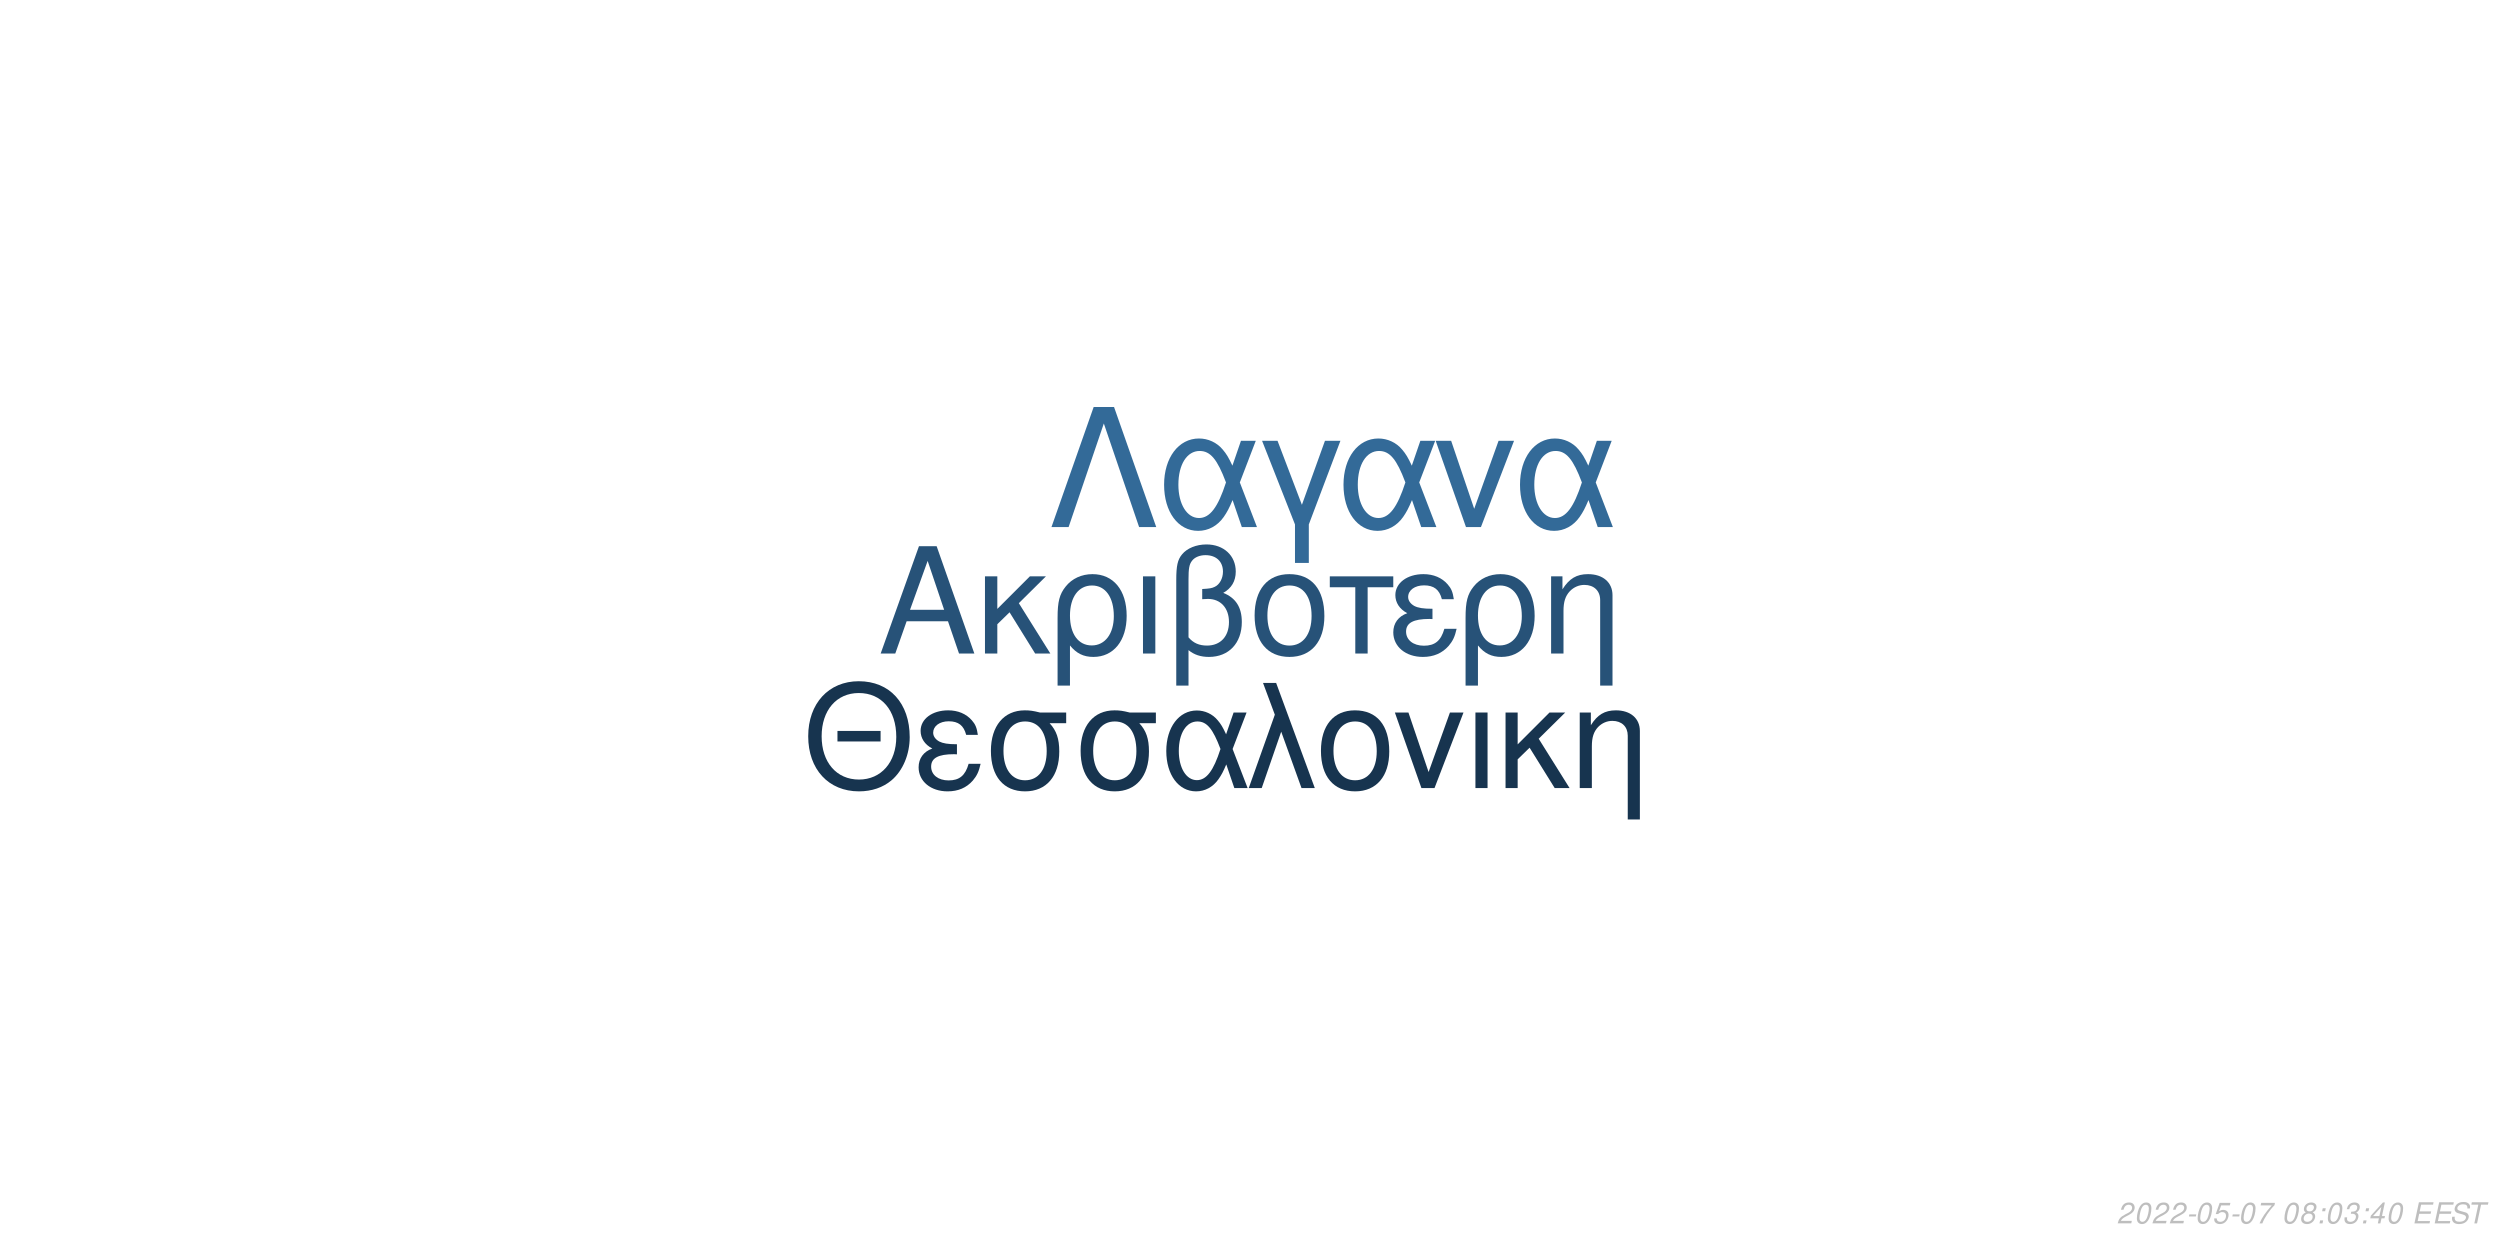
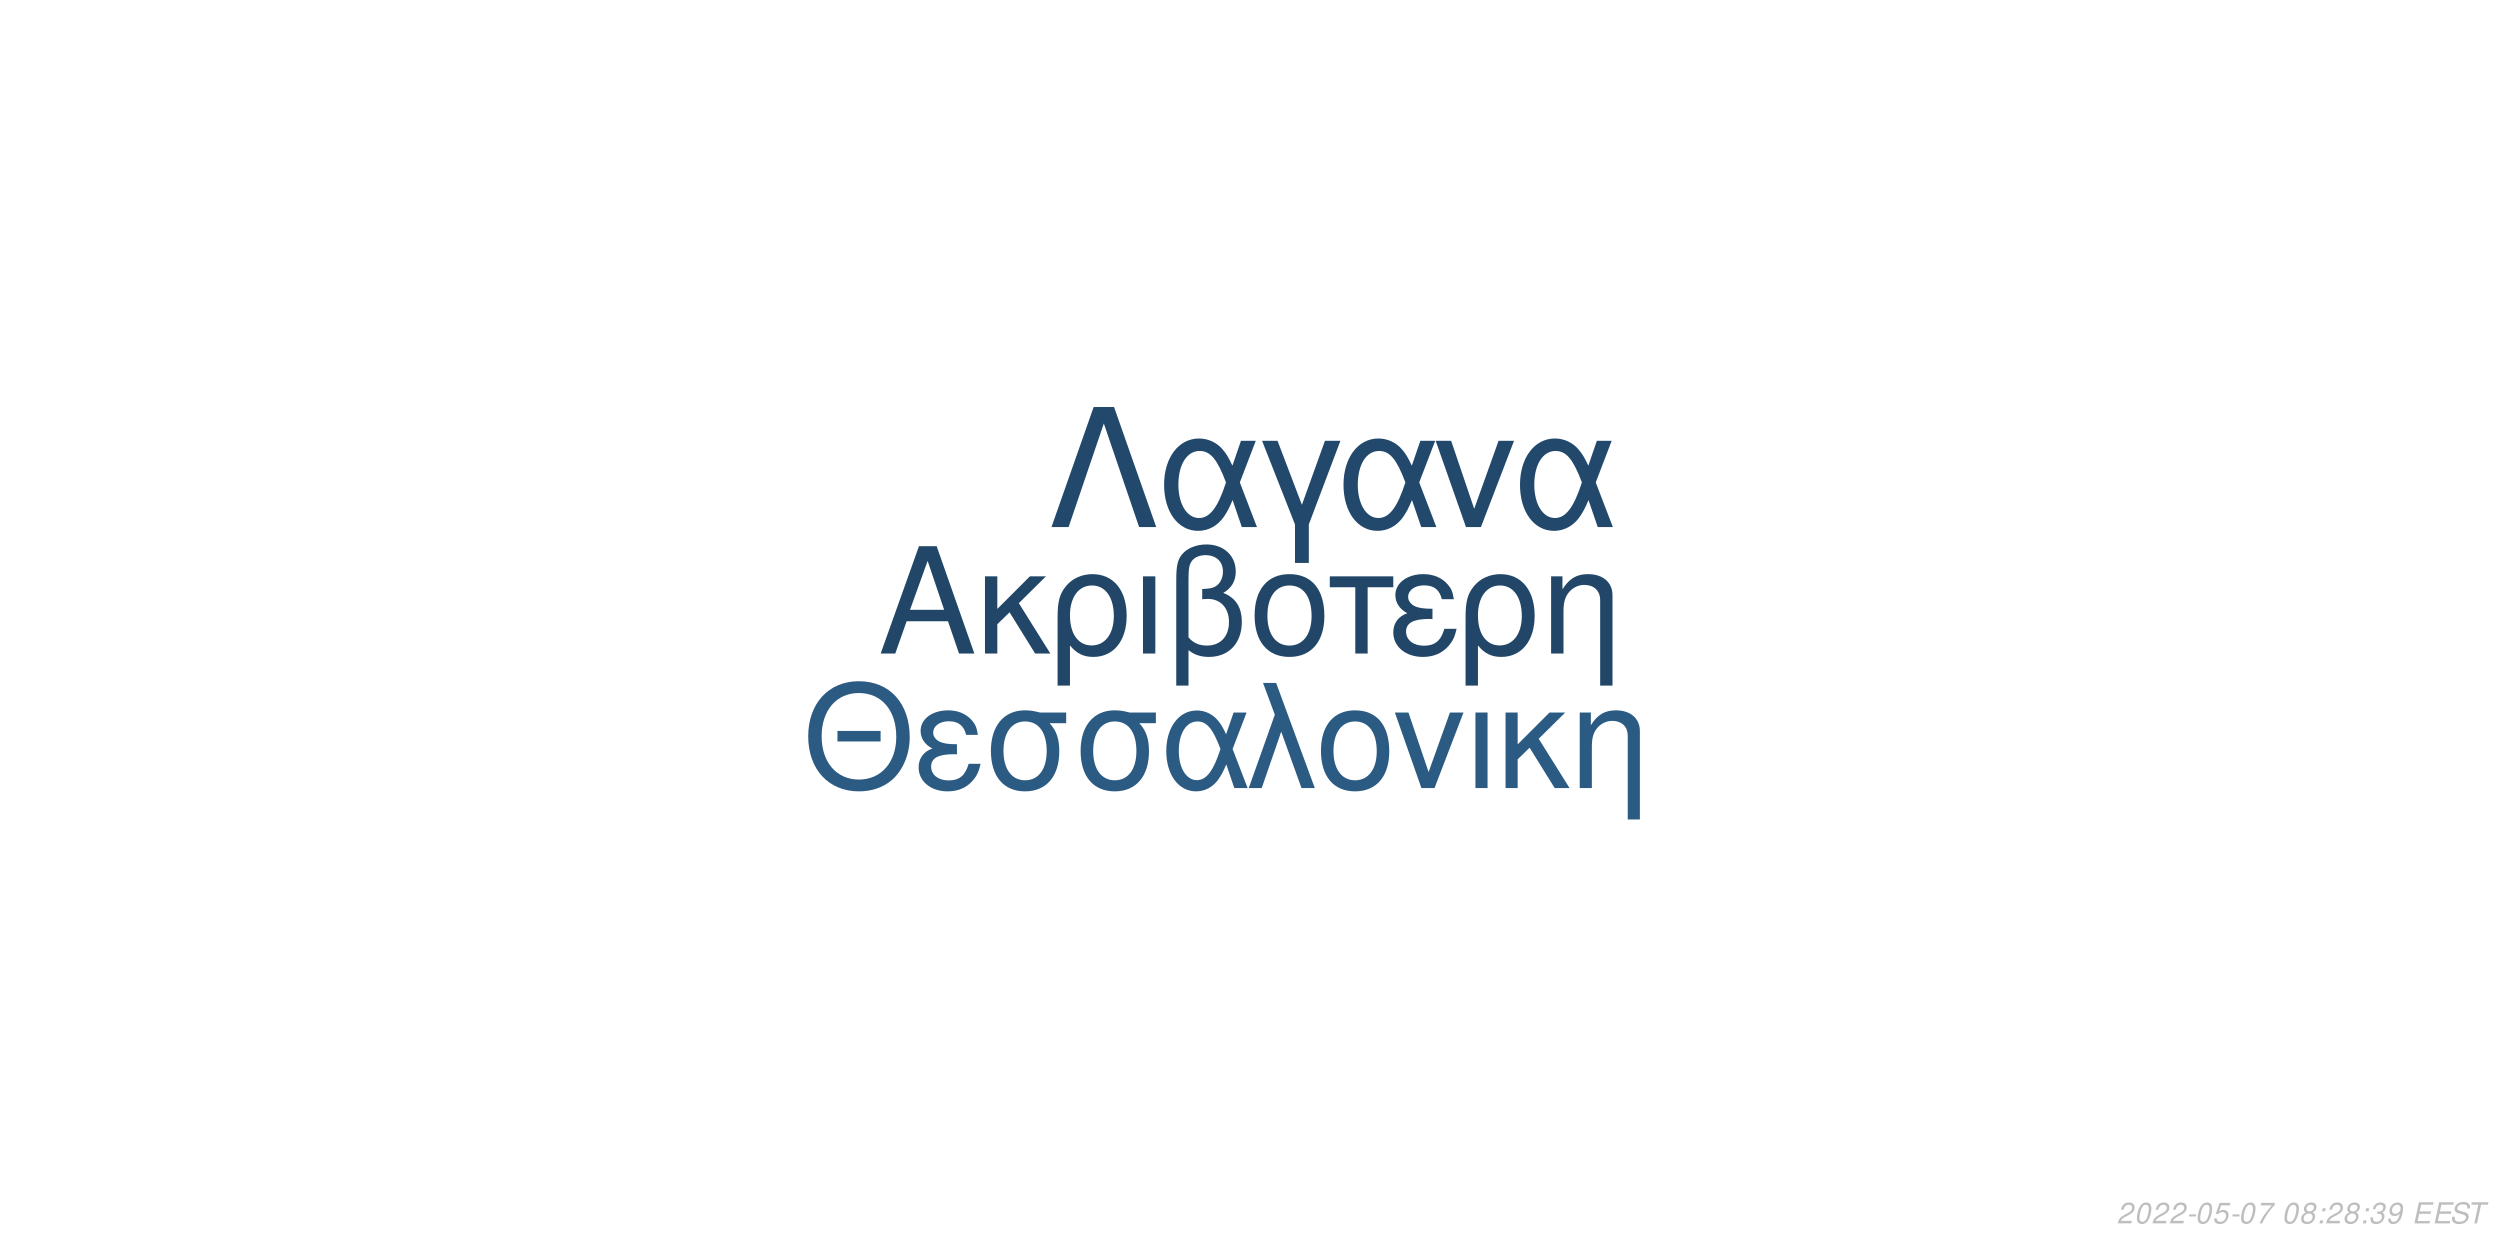
<svg xmlns="http://www.w3.org/2000/svg" xmlns:xlink="http://www.w3.org/1999/xlink" width="864pt" height="432pt" viewBox="0 0 864 432" version="1.1">
  <defs>
    <g>
      <symbol overflow="visible" id="glyph0-0">
        <path style="stroke:none;" d="" />
      </symbol>
      <symbol overflow="visible" id="glyph0-1">
        <path style="stroke:none;" d="M 24.125 -11.141 L 27.938 0 L 33.234 0 L 20.203 -37.094 L 14.094 -37.094 L 0.859 0 L 5.906 0 L 9.828 -11.141 Z M 22.797 -15.109 L 11 -15.109 L 17.094 -32.016 Z M 22.797 -15.109 " />
      </symbol>
      <symbol overflow="visible" id="glyph0-2">
        <path style="stroke:none;" d="M 7.172 -15.422 L 7.172 -26.672 L 2.906 -26.672 L 2.906 0 L 7.172 0 L 7.172 -10.125 L 11.406 -14.25 L 20.25 0 L 25.5 0 L 14.609 -17.406 L 23.969 -26.672 L 18.422 -26.672 Z M 7.172 -15.422 " />
      </symbol>
      <symbol overflow="visible" id="glyph0-3">
        <path style="stroke:none;" d="M 3 11.094 L 7.281 11.094 L 7.281 -2.797 C 9.516 -0.047 11.953 1.172 15.375 1.172 C 22.344 1.172 26.875 -4.422 26.875 -13.031 C 26.875 -21.891 22.297 -27.438 15.062 -27.438 C 11.297 -27.438 7.984 -25.906 5.797 -23.156 C 3.672 -20.516 3 -17.969 3 -12.359 Z M 14.906 -23.516 C 19.547 -23.516 22.438 -19.438 22.438 -12.922 C 22.438 -6.812 19.391 -2.797 14.812 -2.797 C 10.172 -2.797 7.281 -6.766 7.281 -13.125 C 7.281 -19.484 10.234 -23.516 14.906 -23.516 Z M 14.906 -23.516 " />
      </symbol>
      <symbol overflow="visible" id="glyph0-4">
        <path style="stroke:none;" d="M 3.516 0 L 7.781 0 L 7.781 -26.672 L 3.516 -26.672 Z M 3.516 0 " />
      </symbol>
      <symbol overflow="visible" id="glyph0-5">
        <path style="stroke:none;" d="M 4.016 11.094 L 8.25 11.094 L 8.25 -1.172 C 10.172 0.406 12.422 1.172 15.312 1.172 C 22.188 1.172 26.672 -3.609 26.672 -10.891 C 26.672 -15.984 24.578 -19.234 20.25 -20.969 C 23.109 -22.547 24.578 -25.031 24.578 -28.344 C 24.578 -33.844 20.406 -37.703 14.453 -37.703 C 10.938 -37.703 7.734 -36.391 6 -34.25 C 4.484 -32.422 4.016 -30.328 4.016 -25.391 Z M 8.25 -25.656 C 8.25 -29.359 8.5 -30.844 9.469 -32.062 C 10.375 -33.281 12.156 -34 14.094 -34 C 17.812 -34 20.156 -31.812 20.156 -28.297 C 20.156 -25.953 18.984 -23.812 17.297 -23.047 C 16.281 -22.547 15.469 -22.438 12.984 -22.297 L 12.984 -18.781 C 13.734 -18.828 14.344 -18.875 14.969 -18.875 C 19.344 -18.875 22.234 -15.719 22.234 -10.891 C 22.234 -5.906 19.281 -2.75 14.656 -2.75 C 11.953 -2.75 9.922 -3.609 8.25 -5.594 Z M 8.25 -25.656 " />
      </symbol>
      <symbol overflow="visible" id="glyph0-6">
        <path style="stroke:none;" d="M 14.094 -27.438 C 6.562 -27.438 2.094 -22.094 2.094 -13.125 C 2.094 -4.125 6.562 1.172 14.141 1.172 C 21.672 1.172 26.203 -4.172 26.203 -12.922 C 26.203 -22.188 21.828 -27.438 14.094 -27.438 Z M 14.141 -23.516 C 18.938 -23.516 21.781 -19.594 21.781 -12.984 C 21.781 -6.672 18.828 -2.75 14.141 -2.75 C 9.422 -2.75 6.516 -6.672 6.516 -13.125 C 6.516 -19.594 9.422 -23.516 14.141 -23.516 Z M 14.141 -23.516 " />
      </symbol>
      <symbol overflow="visible" id="glyph0-7">
        <path style="stroke:none;" d="M 7.891 0 L 12.156 0 L 12.156 -22.906 L 21.016 -22.906 L 21.016 -26.672 L -0.922 -26.672 L -0.922 -22.906 L 7.891 -22.906 Z M 7.891 0 " />
      </symbol>
      <symbol overflow="visible" id="glyph0-8">
        <path style="stroke:none;" d="M 14.562 -15.469 C 11.344 -15.469 9.562 -15.781 8.297 -16.438 C 6.922 -17.203 6.156 -18.328 6.156 -19.547 C 6.156 -21.891 8.453 -23.562 11.656 -23.562 C 15.062 -23.562 16.953 -22.094 17.812 -18.781 L 21.938 -18.781 C 21.578 -21.266 21.062 -22.5 19.797 -23.922 C 17.812 -26.203 14.906 -27.438 11.453 -27.438 C 5.797 -27.438 1.734 -24.375 1.734 -20.203 C 1.734 -17.609 3.156 -15.375 5.859 -13.938 C 2.797 -12.875 1.016 -10.484 1.016 -7.328 C 1.016 -2.391 5.297 1.172 11.25 1.172 C 14.969 1.172 17.906 -0.109 20.156 -2.641 C 21.578 -4.328 22.297 -5.797 22.906 -8.547 L 18.672 -8.547 C 17.5 -4.422 15.422 -2.703 11.609 -2.703 C 7.938 -2.703 5.438 -4.688 5.438 -7.578 C 5.438 -10.578 7.938 -11.953 13.484 -11.953 C 13.641 -11.953 14.094 -11.953 14.562 -11.906 Z M 14.562 -15.469 " />
      </symbol>
      <symbol overflow="visible" id="glyph0-9">
        <path style="stroke:none;" d="M 3.562 -26.672 L 3.562 0 L 7.844 0 L 7.844 -14.703 C 7.844 -17.906 8.5 -19.891 10.031 -21.531 C 11.406 -22.953 13.188 -23.719 15.062 -23.719 C 18.375 -23.719 20.516 -21.672 20.516 -18.469 L 20.516 11.094 L 24.781 11.094 L 24.781 -20.156 C 24.781 -24.578 21.469 -27.438 16.328 -27.438 C 12.359 -27.438 9.828 -25.906 7.484 -22.188 L 7.484 -26.672 Z M 3.562 -26.672 " />
      </symbol>
      <symbol overflow="visible" id="glyph1-0">
        <path style="stroke:none;" d="" />
      </symbol>
      <symbol overflow="visible" id="glyph1-1">
        <path style="stroke:none;" d="M 26.859 -19.734 L 11.953 -19.734 L 11.953 -16.094 L 26.859 -16.094 Z M 19.328 -36.922 C 8.922 -36.922 1.844 -29.25 1.844 -17.891 C 1.844 -6.484 8.875 1.141 19.391 1.141 C 23.812 1.141 27.703 -0.203 30.641 -2.688 C 34.578 -6.031 36.922 -11.656 36.922 -17.594 C 36.922 -29.297 30 -36.922 19.328 -36.922 Z M 19.328 -32.844 C 27.203 -32.844 32.281 -26.906 32.281 -17.688 C 32.281 -8.922 27.062 -2.938 19.391 -2.938 C 11.609 -2.938 6.484 -8.922 6.484 -17.891 C 6.484 -26.859 11.609 -32.844 19.328 -32.844 Z M 19.328 -32.844 " />
      </symbol>
      <symbol overflow="visible" id="glyph1-2">
        <path style="stroke:none;" d="M 14.25 -15.141 C 11.109 -15.141 9.375 -15.453 8.125 -16.094 C 6.781 -16.844 6.031 -17.938 6.031 -19.141 C 6.031 -21.422 8.266 -23.078 11.406 -23.078 C 14.75 -23.078 16.594 -21.625 17.438 -18.391 L 21.469 -18.391 C 21.125 -20.828 20.625 -22.031 19.391 -23.422 C 17.438 -25.656 14.594 -26.859 11.219 -26.859 C 5.688 -26.859 1.688 -23.875 1.688 -19.781 C 1.688 -17.234 3.094 -15.047 5.734 -13.656 C 2.734 -12.609 1 -10.266 1 -7.172 C 1 -2.344 5.188 1.141 11.016 1.141 C 14.656 1.141 17.547 -0.094 19.734 -2.594 C 21.125 -4.234 21.828 -5.688 22.422 -8.375 L 18.281 -8.375 C 17.141 -4.328 15.094 -2.641 11.359 -2.641 C 7.766 -2.641 5.328 -4.578 5.328 -7.422 C 5.328 -10.359 7.766 -11.703 13.203 -11.703 C 13.359 -11.703 13.797 -11.703 14.25 -11.656 Z M 14.25 -15.141 " />
      </symbol>
      <symbol overflow="visible" id="glyph1-3">
        <path style="stroke:none;" d="M 29 -26.109 L 19.938 -26.109 C 17.594 -26.703 16.438 -26.859 14.703 -26.859 C 7.469 -26.859 2.984 -21.469 2.984 -12.859 C 2.984 -4.031 7.375 1.141 14.797 1.141 C 22.172 1.141 26.609 -4.078 26.609 -12.656 C 26.609 -17.047 25.656 -19.828 23.266 -22.422 L 29 -22.422 Z M 14.797 -23.016 C 19.531 -23.016 22.266 -19.234 22.266 -12.75 C 22.266 -6.531 19.438 -2.688 14.797 -2.688 C 10.172 -2.688 7.328 -6.531 7.328 -12.859 C 7.328 -19.188 10.172 -23.016 14.797 -23.016 Z M 14.797 -23.016 " />
      </symbol>
      <symbol overflow="visible" id="glyph1-4">
        <path style="stroke:none;" d="M 29.344 -26.109 L 24.859 -26.109 L 22.266 -18.578 C 21.125 -21.031 20.484 -22.125 19.328 -23.469 C 17.547 -25.609 14.906 -26.812 12.156 -26.812 C 5.984 -26.812 1.594 -20.984 1.594 -12.812 C 1.594 -4.578 5.828 1.141 11.906 1.141 C 14.953 1.141 17.734 -0.344 19.625 -3.047 C 20.672 -4.531 21.281 -5.688 22.328 -8.172 L 25.109 0 L 29.703 0 L 24.516 -13.5 Z M 20.328 -13.5 C 17.891 -5.922 15.453 -2.734 12.156 -2.734 C 8.516 -2.734 5.922 -6.922 5.922 -12.812 C 5.922 -18.938 8.516 -23.016 12.359 -23.016 C 15.594 -23.016 17.688 -20.531 20.328 -13.5 Z M 20.328 -13.5 " />
      </symbol>
      <symbol overflow="visible" id="glyph1-5">
        <path style="stroke:none;" d="M 1.094 0 L 5.578 0 L 12.312 -19.484 L 19.328 0 L 23.922 0 L 10.562 -36.328 L 6.031 -36.328 L 10.109 -25.359 Z M 1.094 0 " />
      </symbol>
      <symbol overflow="visible" id="glyph1-6">
        <path style="stroke:none;" d="M 13.797 -26.859 C 6.422 -26.859 2.047 -21.625 2.047 -12.859 C 2.047 -4.031 6.422 1.141 13.859 1.141 C 21.234 1.141 25.656 -4.078 25.656 -12.656 C 25.656 -21.719 21.375 -26.859 13.797 -26.859 Z M 13.859 -23.016 C 18.531 -23.016 21.328 -19.188 21.328 -12.703 C 21.328 -6.531 18.438 -2.688 13.859 -2.688 C 9.219 -2.688 6.375 -6.531 6.375 -12.859 C 6.375 -19.188 9.219 -23.016 13.859 -23.016 Z M 13.859 -23.016 " />
      </symbol>
      <symbol overflow="visible" id="glyph1-7">
        <path style="stroke:none;" d="M 14.297 0 L 24.312 -26.109 L 19.625 -26.109 L 12.25 -5.531 L 5.281 -26.109 L 0.594 -26.109 L 9.766 0 Z M 14.297 0 " />
      </symbol>
      <symbol overflow="visible" id="glyph1-8">
        <path style="stroke:none;" d="M 3.438 0 L 7.625 0 L 7.625 -26.109 L 3.438 -26.109 Z M 3.438 0 " />
      </symbol>
      <symbol overflow="visible" id="glyph1-9">
        <path style="stroke:none;" d="M 7.031 -15.094 L 7.031 -26.109 L 2.844 -26.109 L 2.844 0 L 7.031 0 L 7.031 -9.922 L 11.156 -13.953 L 19.828 0 L 24.969 0 L 14.297 -17.047 L 23.469 -26.109 L 18.031 -26.109 Z M 7.031 -15.094 " />
      </symbol>
      <symbol overflow="visible" id="glyph1-10">
        <path style="stroke:none;" d="M 3.484 -26.109 L 3.484 0 L 7.672 0 L 7.672 -14.406 C 7.672 -17.547 8.328 -19.484 9.812 -21.078 C 11.156 -22.469 12.906 -23.219 14.75 -23.219 C 17.984 -23.219 20.078 -21.234 20.078 -18.094 L 20.078 10.859 L 24.266 10.859 L 24.266 -19.734 C 24.266 -24.062 21.031 -26.859 16 -26.859 C 12.109 -26.859 9.609 -25.359 7.328 -21.719 L 7.328 -26.109 Z M 3.484 -26.109 " />
      </symbol>
      <symbol overflow="visible" id="glyph2-0">
        <path style="stroke:none;" d="" />
      </symbol>
      <symbol overflow="visible" id="glyph2-1">
        <path style="stroke:none;" d="M 22.531 -41.484 L 15.484 -41.484 L 0.906 0 L 6.828 0 L 19 -35.797 L 31.188 0 L 37.109 0 Z M 22.531 -41.484 " />
      </symbol>
      <symbol overflow="visible" id="glyph2-2">
        <path style="stroke:none;" d="M 33.516 -29.812 L 28.391 -29.812 L 25.438 -21.219 C 24.125 -24.016 23.391 -25.266 22.078 -26.797 C 20.031 -29.25 17.016 -30.609 13.891 -30.609 C 6.828 -30.609 1.828 -23.953 1.828 -14.625 C 1.828 -5.234 6.656 1.312 13.594 1.312 C 17.078 1.312 20.266 -0.391 22.422 -3.469 C 23.609 -5.172 24.297 -6.484 25.5 -9.328 L 28.688 0 L 33.922 0 L 28 -15.422 Z M 23.219 -15.422 C 20.422 -6.766 17.641 -3.125 13.891 -3.125 C 9.734 -3.125 6.766 -7.906 6.766 -14.625 C 6.766 -21.625 9.734 -26.297 14.109 -26.297 C 17.812 -26.297 20.203 -23.453 23.219 -15.422 Z M 23.219 -15.422 " />
      </symbol>
      <symbol overflow="visible" id="glyph2-3">
        <path style="stroke:none;" d="M 12.062 12.406 L 16.844 12.406 L 16.844 -0.906 L 27.766 -29.812 L 22.422 -29.812 L 14.453 -7.688 L 6.031 -29.812 L 0.688 -29.812 L 12.062 -0.906 Z M 12.062 12.406 " />
      </symbol>
      <symbol overflow="visible" id="glyph2-4">
        <path style="stroke:none;" d="M 16.328 0 L 27.766 -29.812 L 22.422 -29.812 L 14 -6.312 L 6.031 -29.812 L 0.688 -29.812 L 11.156 0 Z M 16.328 0 " />
      </symbol>
      <symbol overflow="visible" id="glyph3-0">
        <path style="stroke:none;" d="" />
      </symbol>
      <symbol overflow="visible" id="glyph3-1">
        <path style="stroke:none;" d="M 5.234 -0.875 L 1.469 -0.875 C 1.641 -1.375 2.203 -1.891 3.109 -2.344 L 4.234 -2.938 C 5.562 -3.625 6.219 -4.469 6.219 -5.484 C 6.219 -5.938 6.062 -6.359 5.797 -6.656 C 5.469 -7.047 4.984 -7.234 4.312 -7.234 C 2.766 -7.234 1.891 -6.453 1.484 -4.734 L 2.375 -4.734 C 2.484 -5.188 2.609 -5.484 2.797 -5.75 C 3.094 -6.203 3.609 -6.453 4.188 -6.453 C 4.891 -6.453 5.344 -6.031 5.344 -5.375 C 5.344 -4.703 4.859 -4.094 4.016 -3.656 L 2.984 -3.125 C 1.234 -2.188 0.797 -1.656 0.344 -0.016 L 5.047 -0.016 Z M 5.234 -0.875 " />
      </symbol>
      <symbol overflow="visible" id="glyph3-2">
        <path style="stroke:none;" d="M 4.203 -7.234 C 3.375 -7.234 2.688 -6.812 2.125 -5.984 C 1.484 -5.047 0.984 -3.188 0.984 -1.734 C 0.984 -1.109 1.172 -0.562 1.484 -0.266 C 1.797 0.047 2.281 0.234 2.766 0.234 C 3.625 0.234 4.281 -0.156 4.859 -1.016 C 5.516 -1.953 6 -3.797 6 -5.266 C 6 -6.5 5.328 -7.234 4.203 -7.234 Z M 4.094 -6.453 C 4.734 -6.453 5.125 -5.984 5.125 -5.156 C 5.125 -4.203 4.781 -2.625 4.406 -1.812 C 3.984 -0.938 3.516 -0.547 2.875 -0.547 C 2.25 -0.547 1.875 -1.031 1.875 -1.828 C 1.875 -2.797 2.203 -4.344 2.594 -5.203 C 2.984 -6.047 3.453 -6.453 4.094 -6.453 Z M 4.094 -6.453 " />
      </symbol>
      <symbol overflow="visible" id="glyph3-3">
        <path style="stroke:none;" d="M 3.516 -3.125 L 1.125 -3.125 L 0.969 -2.406 L 3.359 -2.406 Z M 3.516 -3.125 " />
      </symbol>
      <symbol overflow="visible" id="glyph3-4">
        <path style="stroke:none;" d="M 6.297 -7.094 L 2.594 -7.094 L 1.234 -3.234 L 2.047 -3.234 C 2.656 -3.766 2.938 -3.906 3.531 -3.906 C 4.328 -3.906 4.797 -3.453 4.797 -2.688 C 4.797 -1.438 3.969 -0.547 2.828 -0.547 C 2.031 -0.547 1.609 -0.938 1.578 -1.734 L 0.703 -1.734 L 0.703 -1.516 C 0.703 -0.938 0.844 -0.547 1.188 -0.266 C 1.562 0.062 2.078 0.234 2.703 0.234 C 3.656 0.234 4.391 -0.156 4.984 -0.922 C 5.422 -1.5 5.672 -2.234 5.672 -2.953 C 5.672 -4 4.938 -4.672 3.812 -4.672 C 3.328 -4.672 2.906 -4.547 2.406 -4.234 L 3.109 -6.219 L 6.109 -6.219 Z M 6.297 -7.094 " />
      </symbol>
      <symbol overflow="visible" id="glyph3-5">
        <path style="stroke:none;" d="M 6.703 -7.094 L 1.953 -7.094 L 1.766 -6.219 L 5.594 -6.219 C 3.344 -3.688 2.266 -2.109 1.375 0 L 2.344 0 C 3.031 -1.906 4.828 -4.594 6.547 -6.281 Z M 6.703 -7.094 " />
      </symbol>
      <symbol overflow="visible" id="glyph3-6">
        <path style="stroke:none;" d="" />
      </symbol>
      <symbol overflow="visible" id="glyph3-7">
        <path style="stroke:none;" d="M 4.766 -3.797 C 5.078 -3.969 5.234 -4.078 5.438 -4.234 C 5.812 -4.594 6.062 -5.172 6.062 -5.734 C 6.062 -6.625 5.344 -7.234 4.266 -7.234 C 2.812 -7.234 1.703 -6.219 1.703 -4.875 C 1.703 -4.406 1.875 -4.125 2.359 -3.812 C 1.297 -3.312 0.75 -2.516 0.75 -1.469 C 0.75 -0.438 1.547 0.234 2.812 0.234 C 3.656 0.234 4.359 -0.094 4.938 -0.734 C 5.359 -1.234 5.609 -1.859 5.609 -2.438 C 5.609 -3.047 5.312 -3.516 4.766 -3.797 Z M 4.109 -6.453 C 4.797 -6.453 5.188 -6.125 5.188 -5.578 C 5.188 -5.266 5.062 -4.922 4.859 -4.672 C 4.562 -4.312 4.188 -4.156 3.656 -4.156 C 2.984 -4.156 2.594 -4.453 2.594 -4.984 C 2.594 -5.859 3.203 -6.453 4.109 -6.453 Z M 3.453 -3.406 C 4.234 -3.406 4.734 -2.984 4.734 -2.312 C 4.734 -1.312 3.922 -0.547 2.875 -0.547 C 2.125 -0.547 1.625 -0.969 1.625 -1.625 C 1.625 -2.609 2.438 -3.406 3.453 -3.406 Z M 3.453 -3.406 " />
      </symbol>
      <symbol overflow="visible" id="glyph3-8">
        <path style="stroke:none;" d="M 2.359 -1.031 L 1.312 -1.031 L 1.094 0 L 2.141 0 Z M 3.266 -5.234 L 2.219 -5.234 L 2 -4.203 L 3.047 -4.203 Z M 3.266 -5.234 " />
      </symbol>
      <symbol overflow="visible" id="glyph3-9">
        <path style="stroke:none;" d="M 2.922 -3.312 C 3.125 -3.344 3.234 -3.344 3.375 -3.344 C 4.203 -3.344 4.688 -3 4.688 -2.406 C 4.688 -1.312 3.906 -0.547 2.781 -0.547 C 2.047 -0.547 1.594 -0.938 1.594 -1.562 C 1.594 -1.719 1.609 -1.844 1.656 -2.094 L 0.766 -2.094 C 0.734 -1.797 0.719 -1.641 0.719 -1.469 C 0.719 -0.375 1.406 0.234 2.641 0.234 C 3.547 0.234 4.297 -0.078 4.812 -0.656 C 5.266 -1.156 5.562 -1.875 5.562 -2.547 C 5.562 -3.125 5.344 -3.453 4.797 -3.734 C 5.641 -4.234 6.016 -4.844 6.016 -5.734 C 6.016 -6.656 5.312 -7.234 4.203 -7.234 C 3.375 -7.234 2.672 -6.938 2.188 -6.375 C 1.891 -6.031 1.703 -5.641 1.516 -4.906 L 2.391 -4.906 C 2.5 -5.359 2.594 -5.594 2.734 -5.812 C 3.047 -6.234 3.516 -6.453 4.078 -6.453 C 4.734 -6.453 5.141 -6.125 5.141 -5.578 C 5.141 -5.188 5.016 -4.797 4.797 -4.547 C 4.516 -4.234 4 -4.062 3.266 -4.062 L 3.078 -4.062 Z M 2.922 -3.312 " />
      </symbol>
      <symbol overflow="visible" id="glyph3-10">
-         <path style="stroke:none;" d="M 3.625 -1.75 L 3.266 0 L 4.141 0 L 4.516 -1.75 L 5.562 -1.75 L 5.734 -2.531 L 4.688 -2.531 L 5.688 -7.234 L 5.016 -7.234 L 0.844 -2.672 L 0.641 -1.75 Z M 3.797 -2.531 L 1.594 -2.531 L 4.469 -5.703 Z M 3.797 -2.531 " />
+         <path style="stroke:none;" d="M 0.844 -1.656 C 0.844 -1.547 0.844 -1.438 0.844 -1.375 C 0.844 -0.406 1.531 0.234 2.578 0.234 C 3.203 0.234 3.766 0.016 4.297 -0.438 C 4.938 -1 5.312 -1.656 5.594 -2.719 C 5.844 -3.672 6.016 -4.766 6.016 -5.375 C 6.016 -5.844 5.844 -6.328 5.547 -6.656 C 5.203 -7.031 4.703 -7.234 4.062 -7.234 C 2.516 -7.234 1.297 -5.938 1.297 -4.266 C 1.297 -3.203 1.984 -2.547 3.047 -2.547 C 3.484 -2.547 3.953 -2.672 4.281 -2.891 C 4.406 -2.984 4.547 -3.078 4.828 -3.344 C 4.438 -1.484 3.703 -0.547 2.703 -0.547 C 2.109 -0.547 1.719 -0.938 1.719 -1.547 L 1.719 -1.656 Z M 3.953 -6.453 C 4.625 -6.453 5.141 -5.953 5.141 -5.281 C 5.141 -4.188 4.312 -3.312 3.297 -3.312 C 2.594 -3.312 2.172 -3.734 2.172 -4.453 C 2.172 -5.562 2.984 -6.453 3.953 -6.453 Z M 3.953 -6.453 " />
      </symbol>
      <symbol overflow="visible" id="glyph3-11">
        <path style="stroke:none;" d="M 2.547 -3.312 L 6.5 -3.312 L 6.688 -4.141 L 2.719 -4.141 L 3.219 -6.469 L 7.344 -6.469 L 7.516 -7.297 L 2.453 -7.297 L 0.906 0 L 6.125 0 L 6.297 -0.812 L 2.016 -0.812 Z M 2.547 -3.312 " />
      </symbol>
      <symbol overflow="visible" id="glyph3-12">
        <path style="stroke:none;" d="M 7.062 -5.156 C 7.125 -5.438 7.141 -5.562 7.141 -5.703 C 7.141 -6.156 6.938 -6.594 6.594 -6.891 C 6.188 -7.25 5.656 -7.406 4.875 -7.406 C 3.844 -7.406 3.047 -7.125 2.5 -6.562 C 2.094 -6.141 1.781 -5.438 1.781 -4.922 C 1.781 -4.297 2.219 -3.766 2.891 -3.562 L 4.594 -3.094 C 5.406 -2.859 5.734 -2.578 5.734 -2.094 C 5.734 -1.781 5.547 -1.406 5.266 -1.141 C 4.844 -0.766 4.266 -0.578 3.453 -0.578 C 2.328 -0.578 1.812 -0.984 1.812 -1.906 C 1.812 -2.047 1.812 -2.125 1.844 -2.312 L 0.984 -2.312 C 0.906 -2.062 0.891 -1.906 0.891 -1.688 C 0.891 -0.484 1.797 0.234 3.297 0.234 C 4.359 0.234 5.234 -0.062 5.812 -0.609 C 6.344 -1.078 6.688 -1.797 6.688 -2.375 C 6.688 -2.641 6.609 -2.906 6.453 -3.156 C 6.234 -3.5 5.938 -3.703 5.469 -3.828 L 3.75 -4.312 C 2.984 -4.547 2.734 -4.734 2.734 -5.188 C 2.734 -5.547 2.875 -5.844 3.188 -6.109 C 3.547 -6.438 4.031 -6.594 4.703 -6.594 C 5.266 -6.594 5.688 -6.484 5.906 -6.297 C 6.094 -6.125 6.219 -5.797 6.219 -5.516 C 6.219 -5.422 6.203 -5.344 6.188 -5.156 Z M 7.062 -5.156 " />
      </symbol>
      <symbol overflow="visible" id="glyph3-13">
        <path style="stroke:none;" d="M 4.938 -6.469 L 7.312 -6.469 L 7.484 -7.297 L 1.75 -7.297 L 1.578 -6.469 L 3.984 -6.469 L 2.609 0 L 3.547 0 Z M 4.938 -6.469 " />
      </symbol>
    </g>
  </defs>
  <g id="surface1">
    <rect x="0" y="0" width="864" height="432" style="fill:rgb(100%,100%,100%);fill-opacity:1;stroke:none;" />
-     <g style="fill:rgb(15.294%,32.157%,47.059%);fill-opacity:1;">
+     <g style="fill:rgb(12.941%,27.451%,40.392%);fill-opacity:1;">
      <use xlink:href="#glyph0-1" x="303.5" y="225.861" />
      <use xlink:href="#glyph0-2" x="337.5" y="225.861" />
      <use xlink:href="#glyph0-3" x="362.5" y="225.861" />
      <use xlink:href="#glyph0-4" x="391.5" y="225.861" />
      <use xlink:href="#glyph0-5" x="402.5" y="225.861" />
      <use xlink:href="#glyph0-6" x="431.5" y="225.861" />
      <use xlink:href="#glyph0-7" x="460.5" y="225.861" />
      <use xlink:href="#glyph0-8" x="480.5" y="225.861" />
      <use xlink:href="#glyph0-3" x="503.5" y="225.861" />
      <use xlink:href="#glyph0-9" x="532.5" y="225.861" />
    </g>
-     <g style="fill:rgb(9.02%,20.392%,30.98%);fill-opacity:1;">
+     <g style="fill:rgb(16.863%,35.294%,50.98%);fill-opacity:1;">
      <use xlink:href="#glyph1-1" x="277.473" y="272.354" />
      <use xlink:href="#glyph1-2" x="316.473" y="272.354" />
      <use xlink:href="#glyph1-3" x="339.473" y="272.354" />
      <use xlink:href="#glyph1-3" x="370.473" y="272.354" />
      <use xlink:href="#glyph1-4" x="401.473" y="272.354" />
      <use xlink:href="#glyph1-5" x="430.473" y="272.354" />
      <use xlink:href="#glyph1-6" x="454.473" y="272.354" />
      <use xlink:href="#glyph1-7" x="481.473" y="272.354" />
      <use xlink:href="#glyph1-8" x="506.473" y="272.354" />
      <use xlink:href="#glyph1-9" x="517.473" y="272.354" />
      <use xlink:href="#glyph1-10" x="542.473" y="272.354" />
    </g>
-     <g style="fill:rgb(20%,41.569%,59.608%);fill-opacity:1;">
+     <g style="fill:rgb(13.333%,28.235%,41.961%);fill-opacity:1;">
      <use xlink:href="#glyph2-1" x="362.484" y="182.152" />
      <use xlink:href="#glyph2-2" x="400.484" y="182.152" />
      <use xlink:href="#glyph2-3" x="435.484" y="182.152" />
      <use xlink:href="#glyph2-2" x="462.484" y="182.152" />
      <use xlink:href="#glyph2-4" x="495.484" y="182.152" />
      <use xlink:href="#glyph2-2" x="523.484" y="182.152" />
    </g>
    <g style="fill:rgb(74.51%,74.51%,74.51%);fill-opacity:1;">
      <use xlink:href="#glyph3-1" x="731.52" y="422.81" />
      <use xlink:href="#glyph3-2" x="737.52" y="422.81" />
      <use xlink:href="#glyph3-1" x="743.52" y="422.81" />
      <use xlink:href="#glyph3-1" x="749.52" y="422.81" />
      <use xlink:href="#glyph3-3" x="755.52" y="422.81" />
      <use xlink:href="#glyph3-2" x="758.52" y="422.81" />
      <use xlink:href="#glyph3-4" x="764.52" y="422.81" />
      <use xlink:href="#glyph3-3" x="770.52" y="422.81" />
      <use xlink:href="#glyph3-2" x="773.52" y="422.81" />
      <use xlink:href="#glyph3-5" x="779.52" y="422.81" />
      <use xlink:href="#glyph3-6" x="785.52" y="422.81" />
      <use xlink:href="#glyph3-2" x="788.52" y="422.81" />
      <use xlink:href="#glyph3-7" x="794.52" y="422.81" />
      <use xlink:href="#glyph3-8" x="800.52" y="422.81" />
-       <use xlink:href="#glyph3-2" x="803.52" y="422.81" />
-       <use xlink:href="#glyph3-9" x="809.52" y="422.81" />
+       <use xlink:href="#glyph3-1" x="803.52" y="422.81" />
+       <use xlink:href="#glyph3-7" x="809.52" y="422.81" />
      <use xlink:href="#glyph3-8" x="815.52" y="422.81" />
-       <use xlink:href="#glyph3-10" x="818.52" y="422.81" />
-       <use xlink:href="#glyph3-2" x="824.52" y="422.81" />
+       <use xlink:href="#glyph3-9" x="818.52" y="422.81" />
+       <use xlink:href="#glyph3-10" x="824.52" y="422.81" />
      <use xlink:href="#glyph3-6" x="830.52" y="422.81" />
      <use xlink:href="#glyph3-11" x="833.52" y="422.81" />
      <use xlink:href="#glyph3-11" x="840.52" y="422.81" />
      <use xlink:href="#glyph3-12" x="846.52" y="422.81" />
      <use xlink:href="#glyph3-13" x="852.52" y="422.81" />
    </g>
  </g>
</svg>
